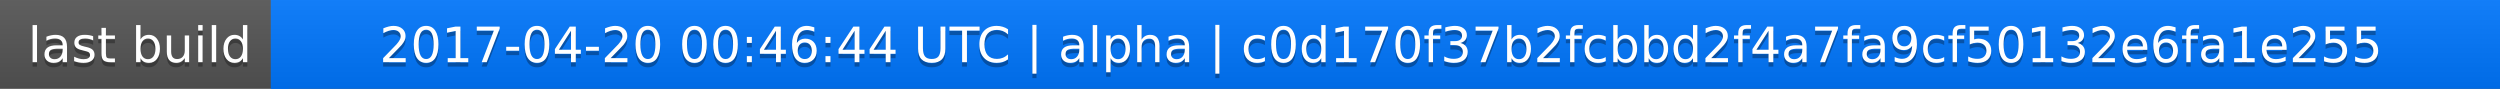
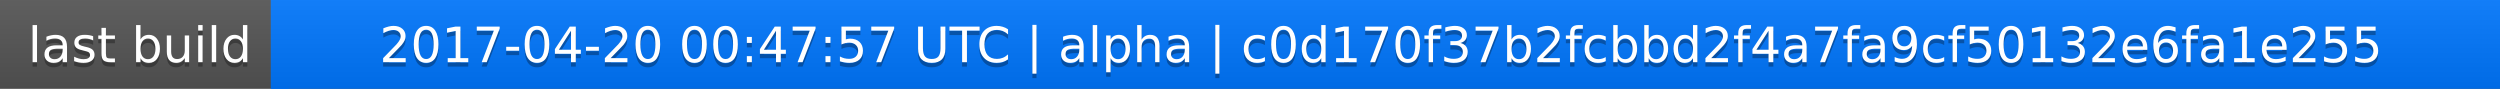
<svg xmlns="http://www.w3.org/2000/svg" width="563" height="20">
  <linearGradient id="a" x2="0" y2="100%">
    <stop offset="0" stop-color="#bbb" stop-opacity=".1" />
    <stop offset="1" stop-opacity=".1" />
  </linearGradient>
  <rect rx="0" width="563" height="20" fill="#555" />
  <rect rx="0" x="61" width="502" height="20" fill="#07f" />
  <path fill="#07f" d="M61 0h4v20h-4z" />
  <rect rx="0" width="563" height="20" fill="url(#a)" />
  <g fill="#fff" text-anchor="middle" font-family="DejaVu Sans,Verdana,Geneva,sans-serif" font-size="11">
    <text x="31.5" y="15" fill="#010101" fill-opacity=".3">last build</text>
    <text x="31.5" y="14">last build</text>
-     <text x="311" y="15" fill="#010101" fill-opacity=".3">2017-04-20 00:46:44 UTC | alpha | c0d170f37b2fcbbd2f4a7fa9cf50132e6fa1e255</text>
-     <text x="311" y="14">2017-04-20 00:46:44 UTC | alpha | c0d170f37b2fcbbd2f4a7fa9cf50132e6fa1e255</text>
+     <text x="311" y="15" fill="#010101" fill-opacity=".3">2017-04-20 00:47:57 UTC | alpha | c0d170f37b2fcbbd2f4a7fa9cf50132e6fa1e255</text>
+     <text x="311" y="14">2017-04-20 00:47:57 UTC | alpha | c0d170f37b2fcbbd2f4a7fa9cf50132e6fa1e255</text>
  </g>
</svg>
